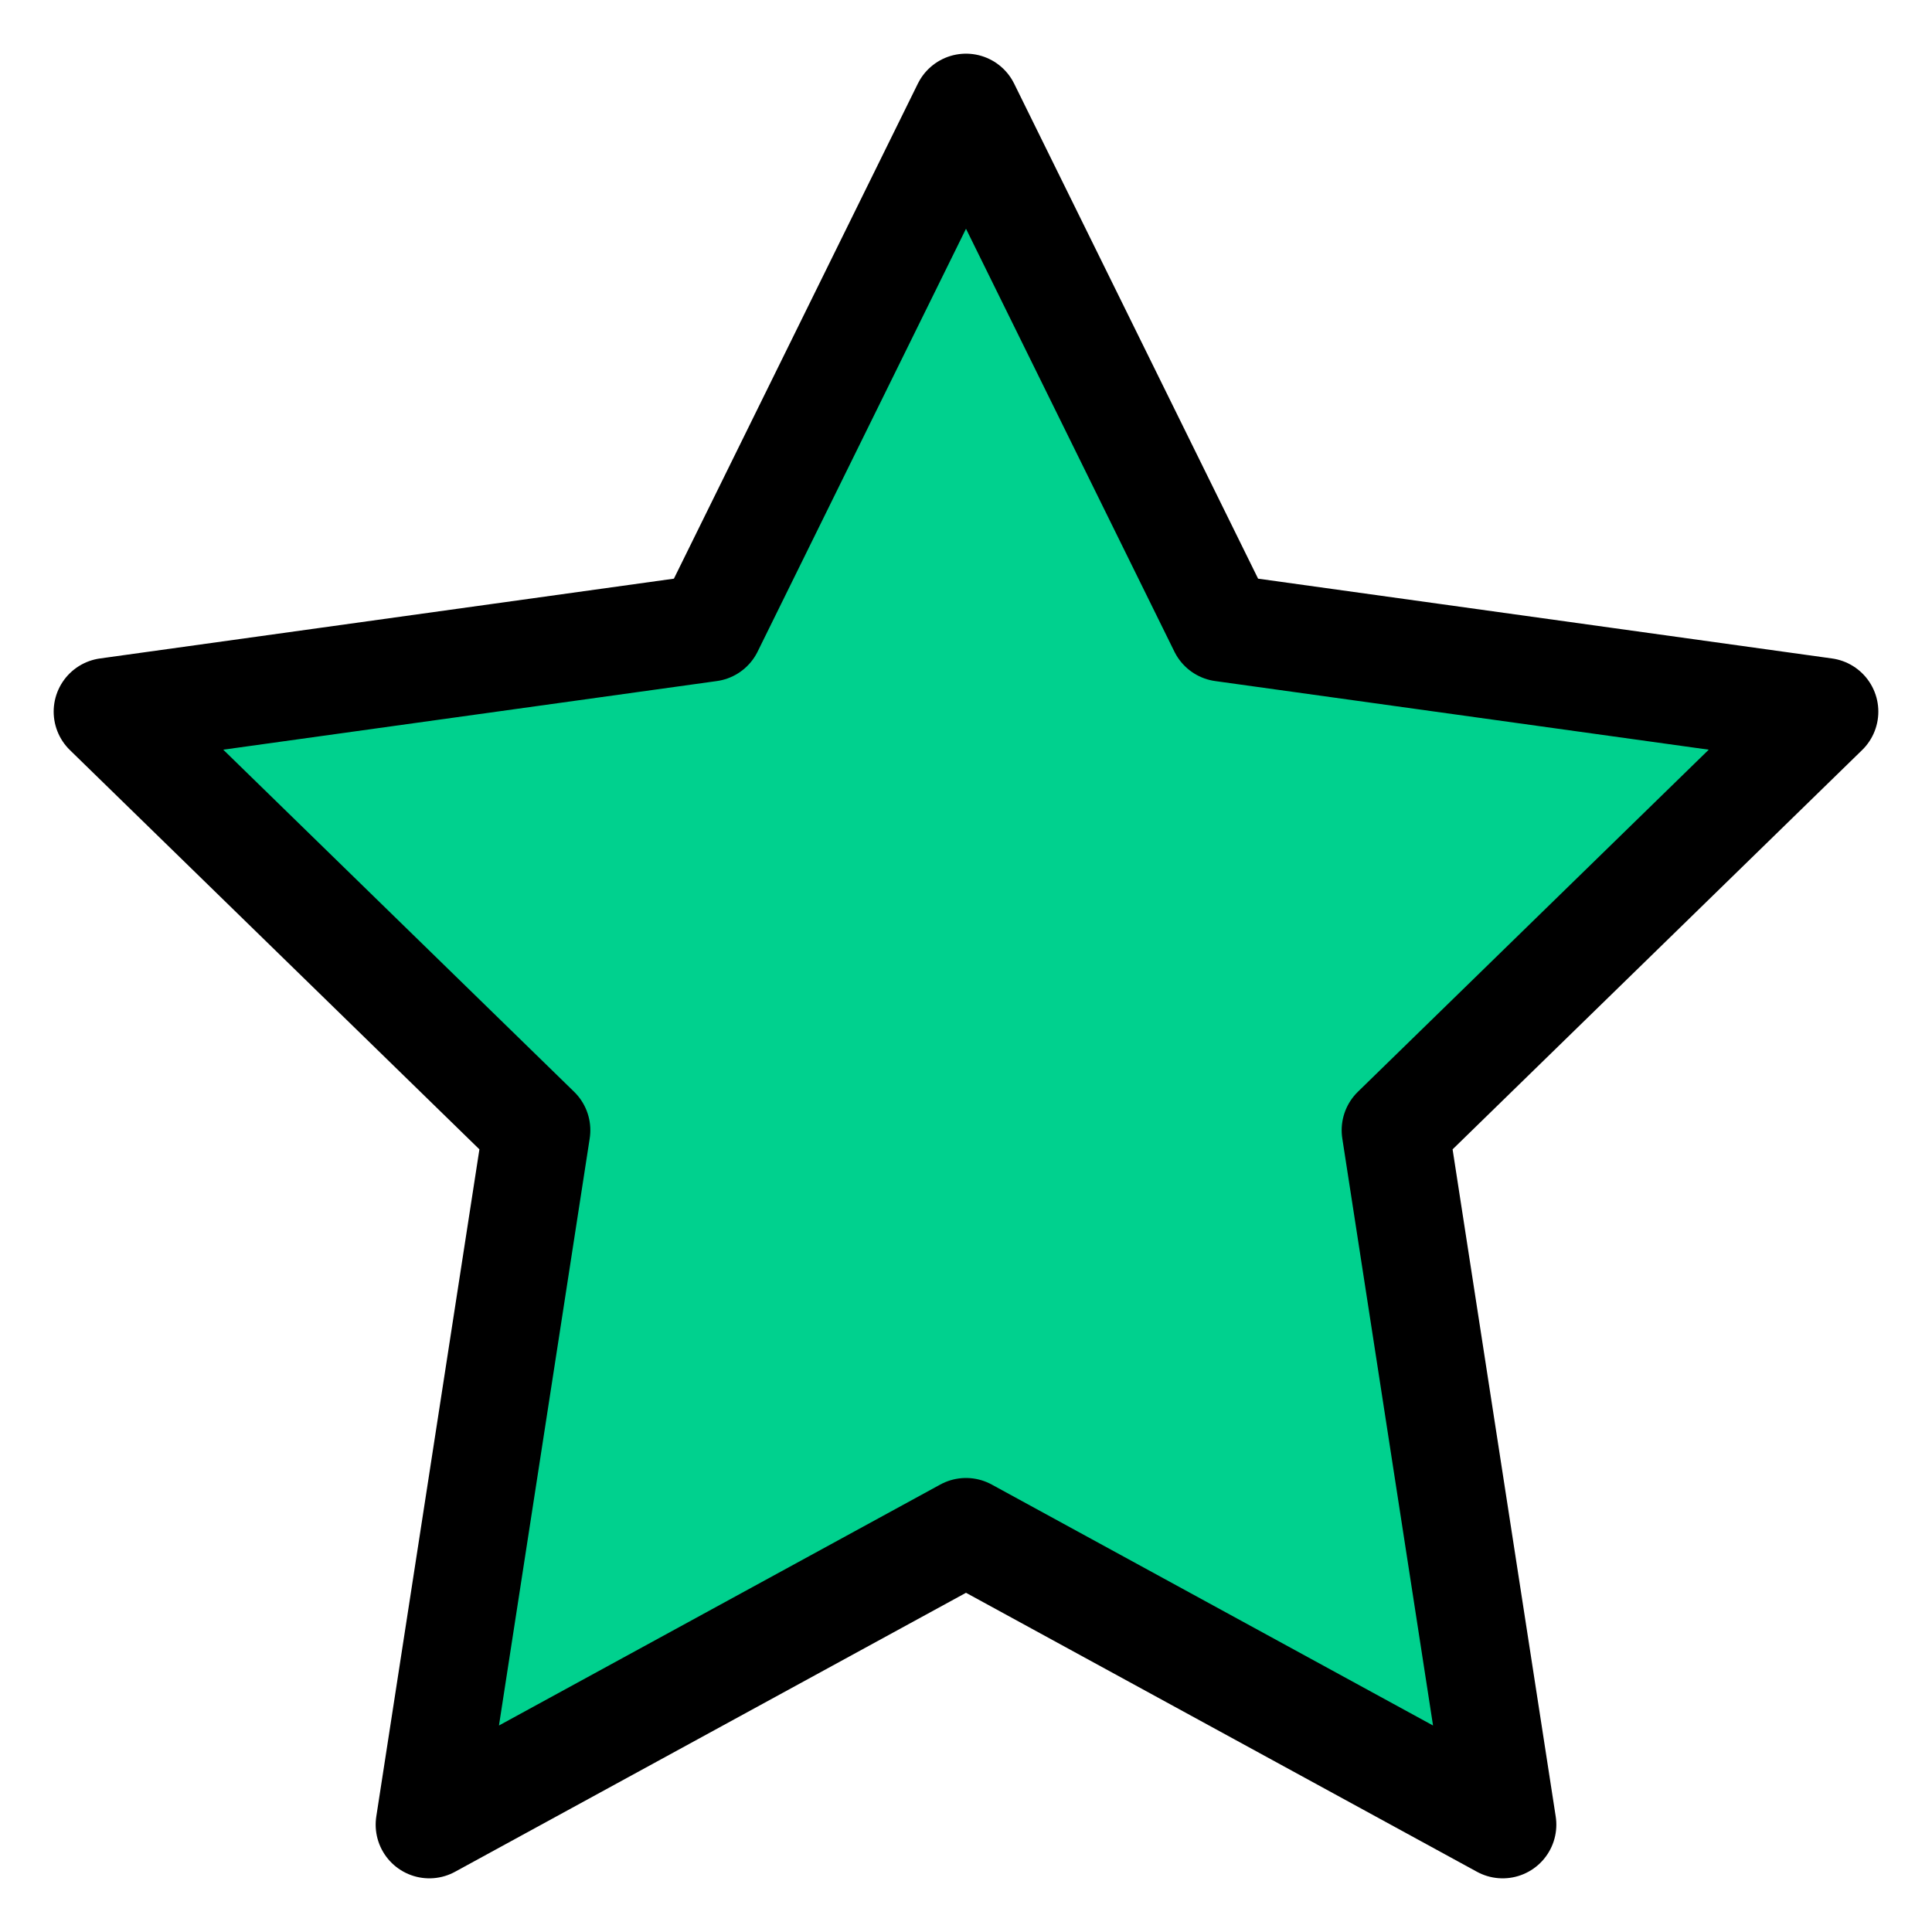
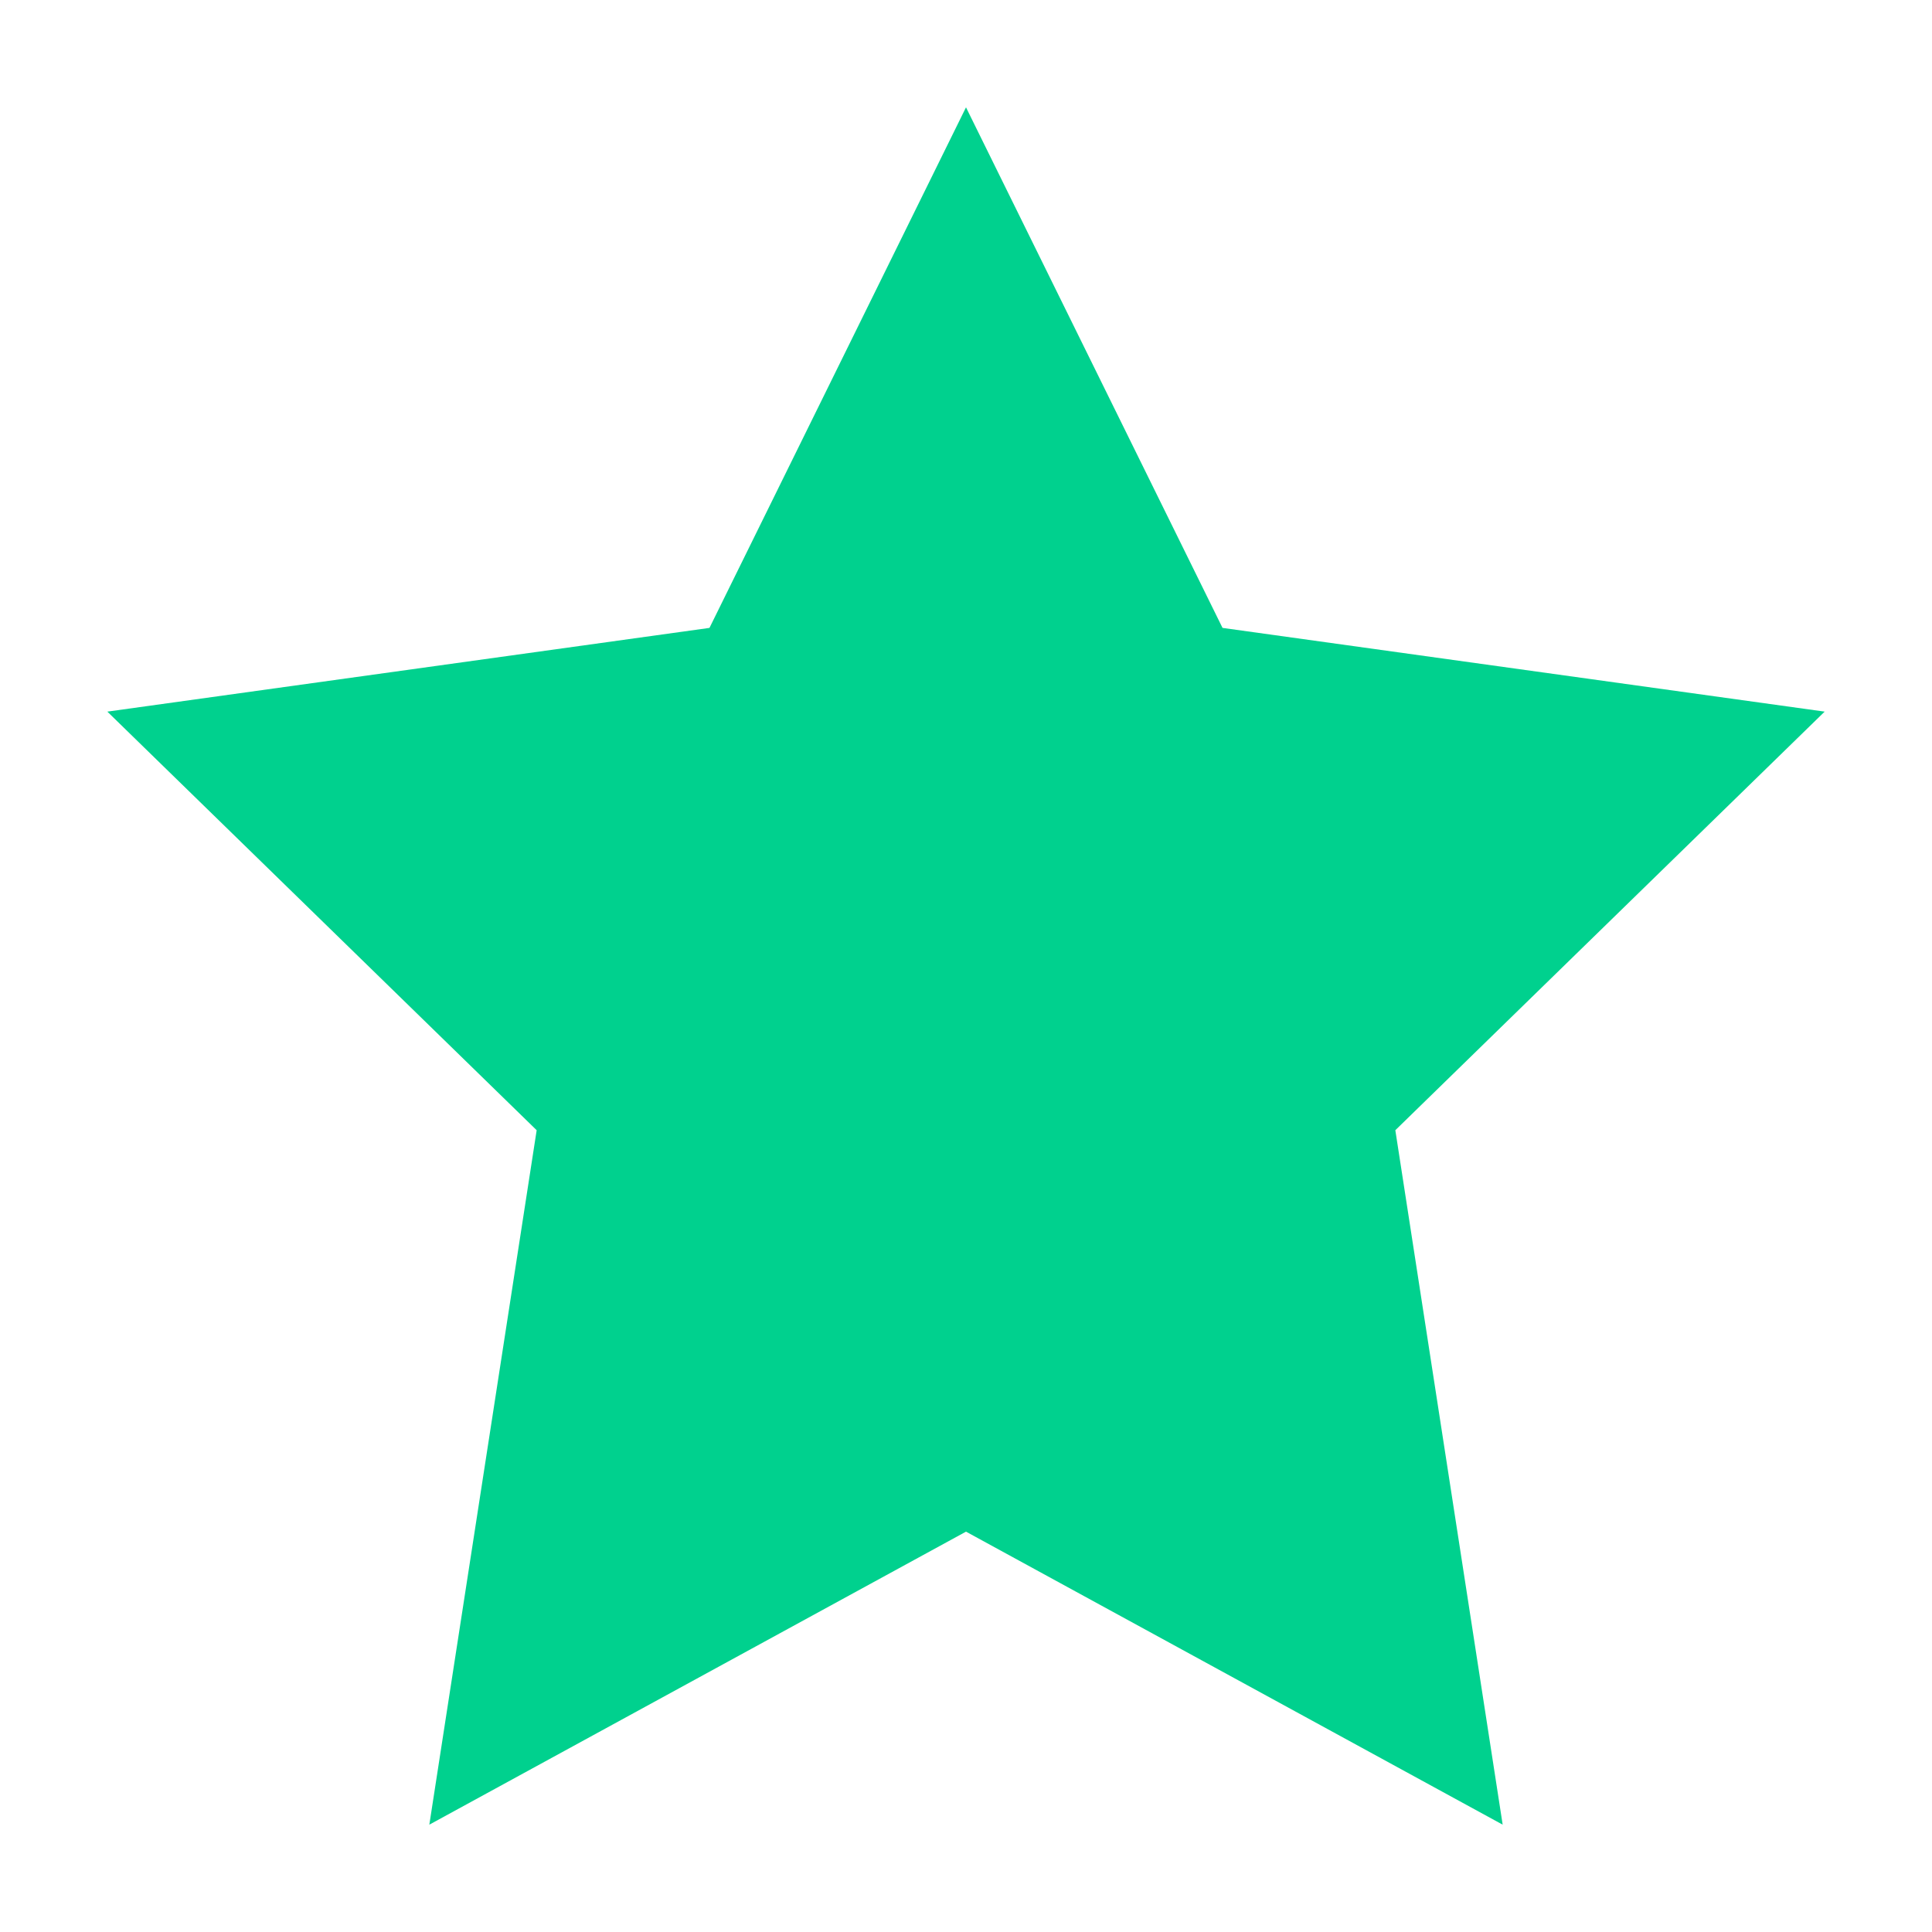
<svg xmlns="http://www.w3.org/2000/svg" viewBox="-1 -1 18 18">
-   <path d="M8 0l2.39 4.85L16 5.63l-4 3.9L13 16 8 13.27 3 16l1-6.47L0 5.63l5.61-.78L8 0z" fill="#00D18E" stroke="#000000" stroke-width="1" stroke-linejoin="round" stroke-linecap="round" />
+   <path d="M8 0l2.39 4.85L16 5.63l-4 3.9L13 16 8 13.27 3 16l1-6.47L0 5.63l5.61-.78L8 0z" fill="#00D18E" />
</svg>
